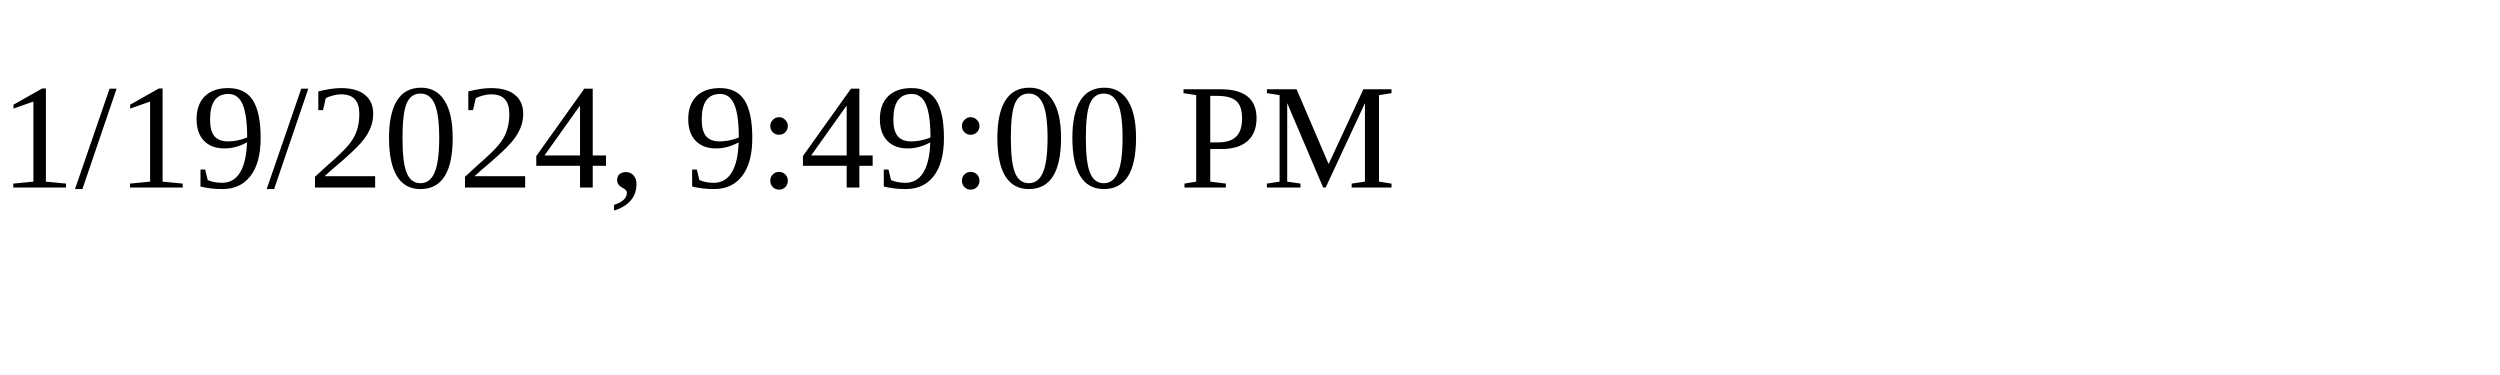
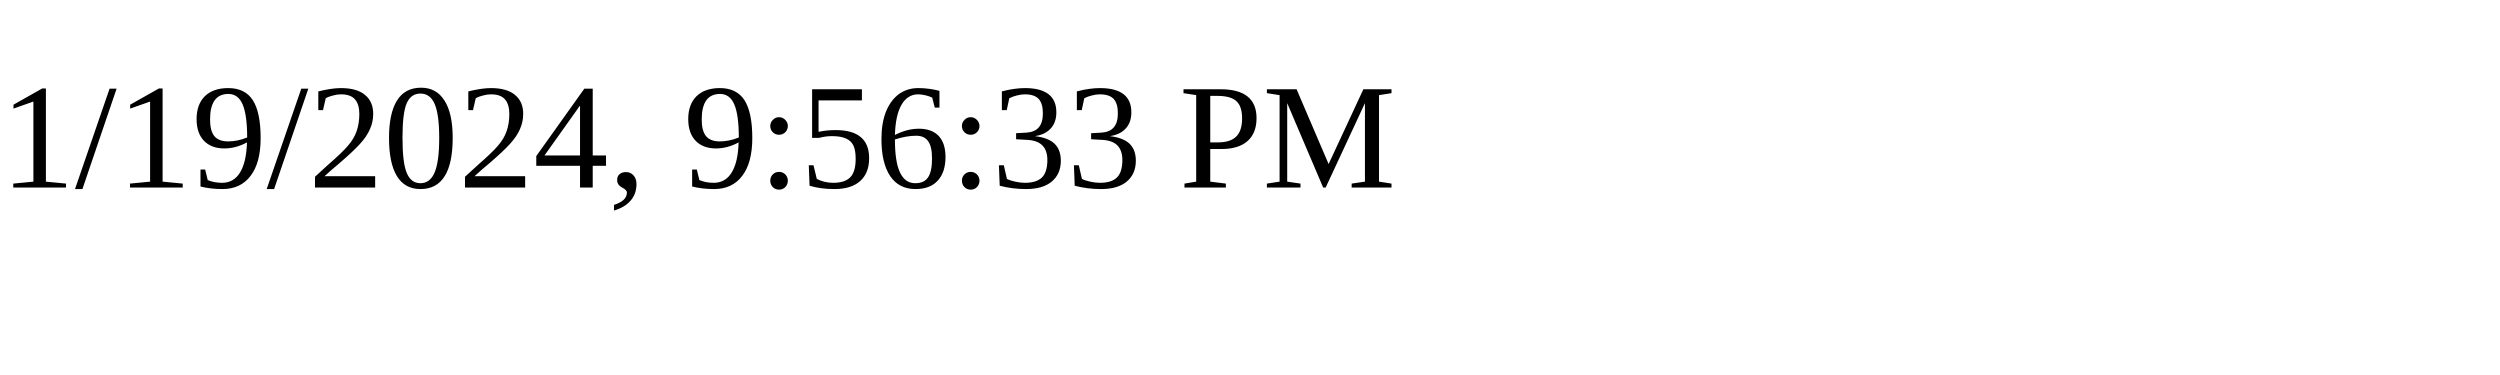
<svg xmlns="http://www.w3.org/2000/svg" height="30" width="200">
-   <text x="0" y="15">1/19/2024, 9:49:00 PM</text>
+   <text x="0" y="15">1/19/2024, 9:56:33 PM</text>
</svg>
